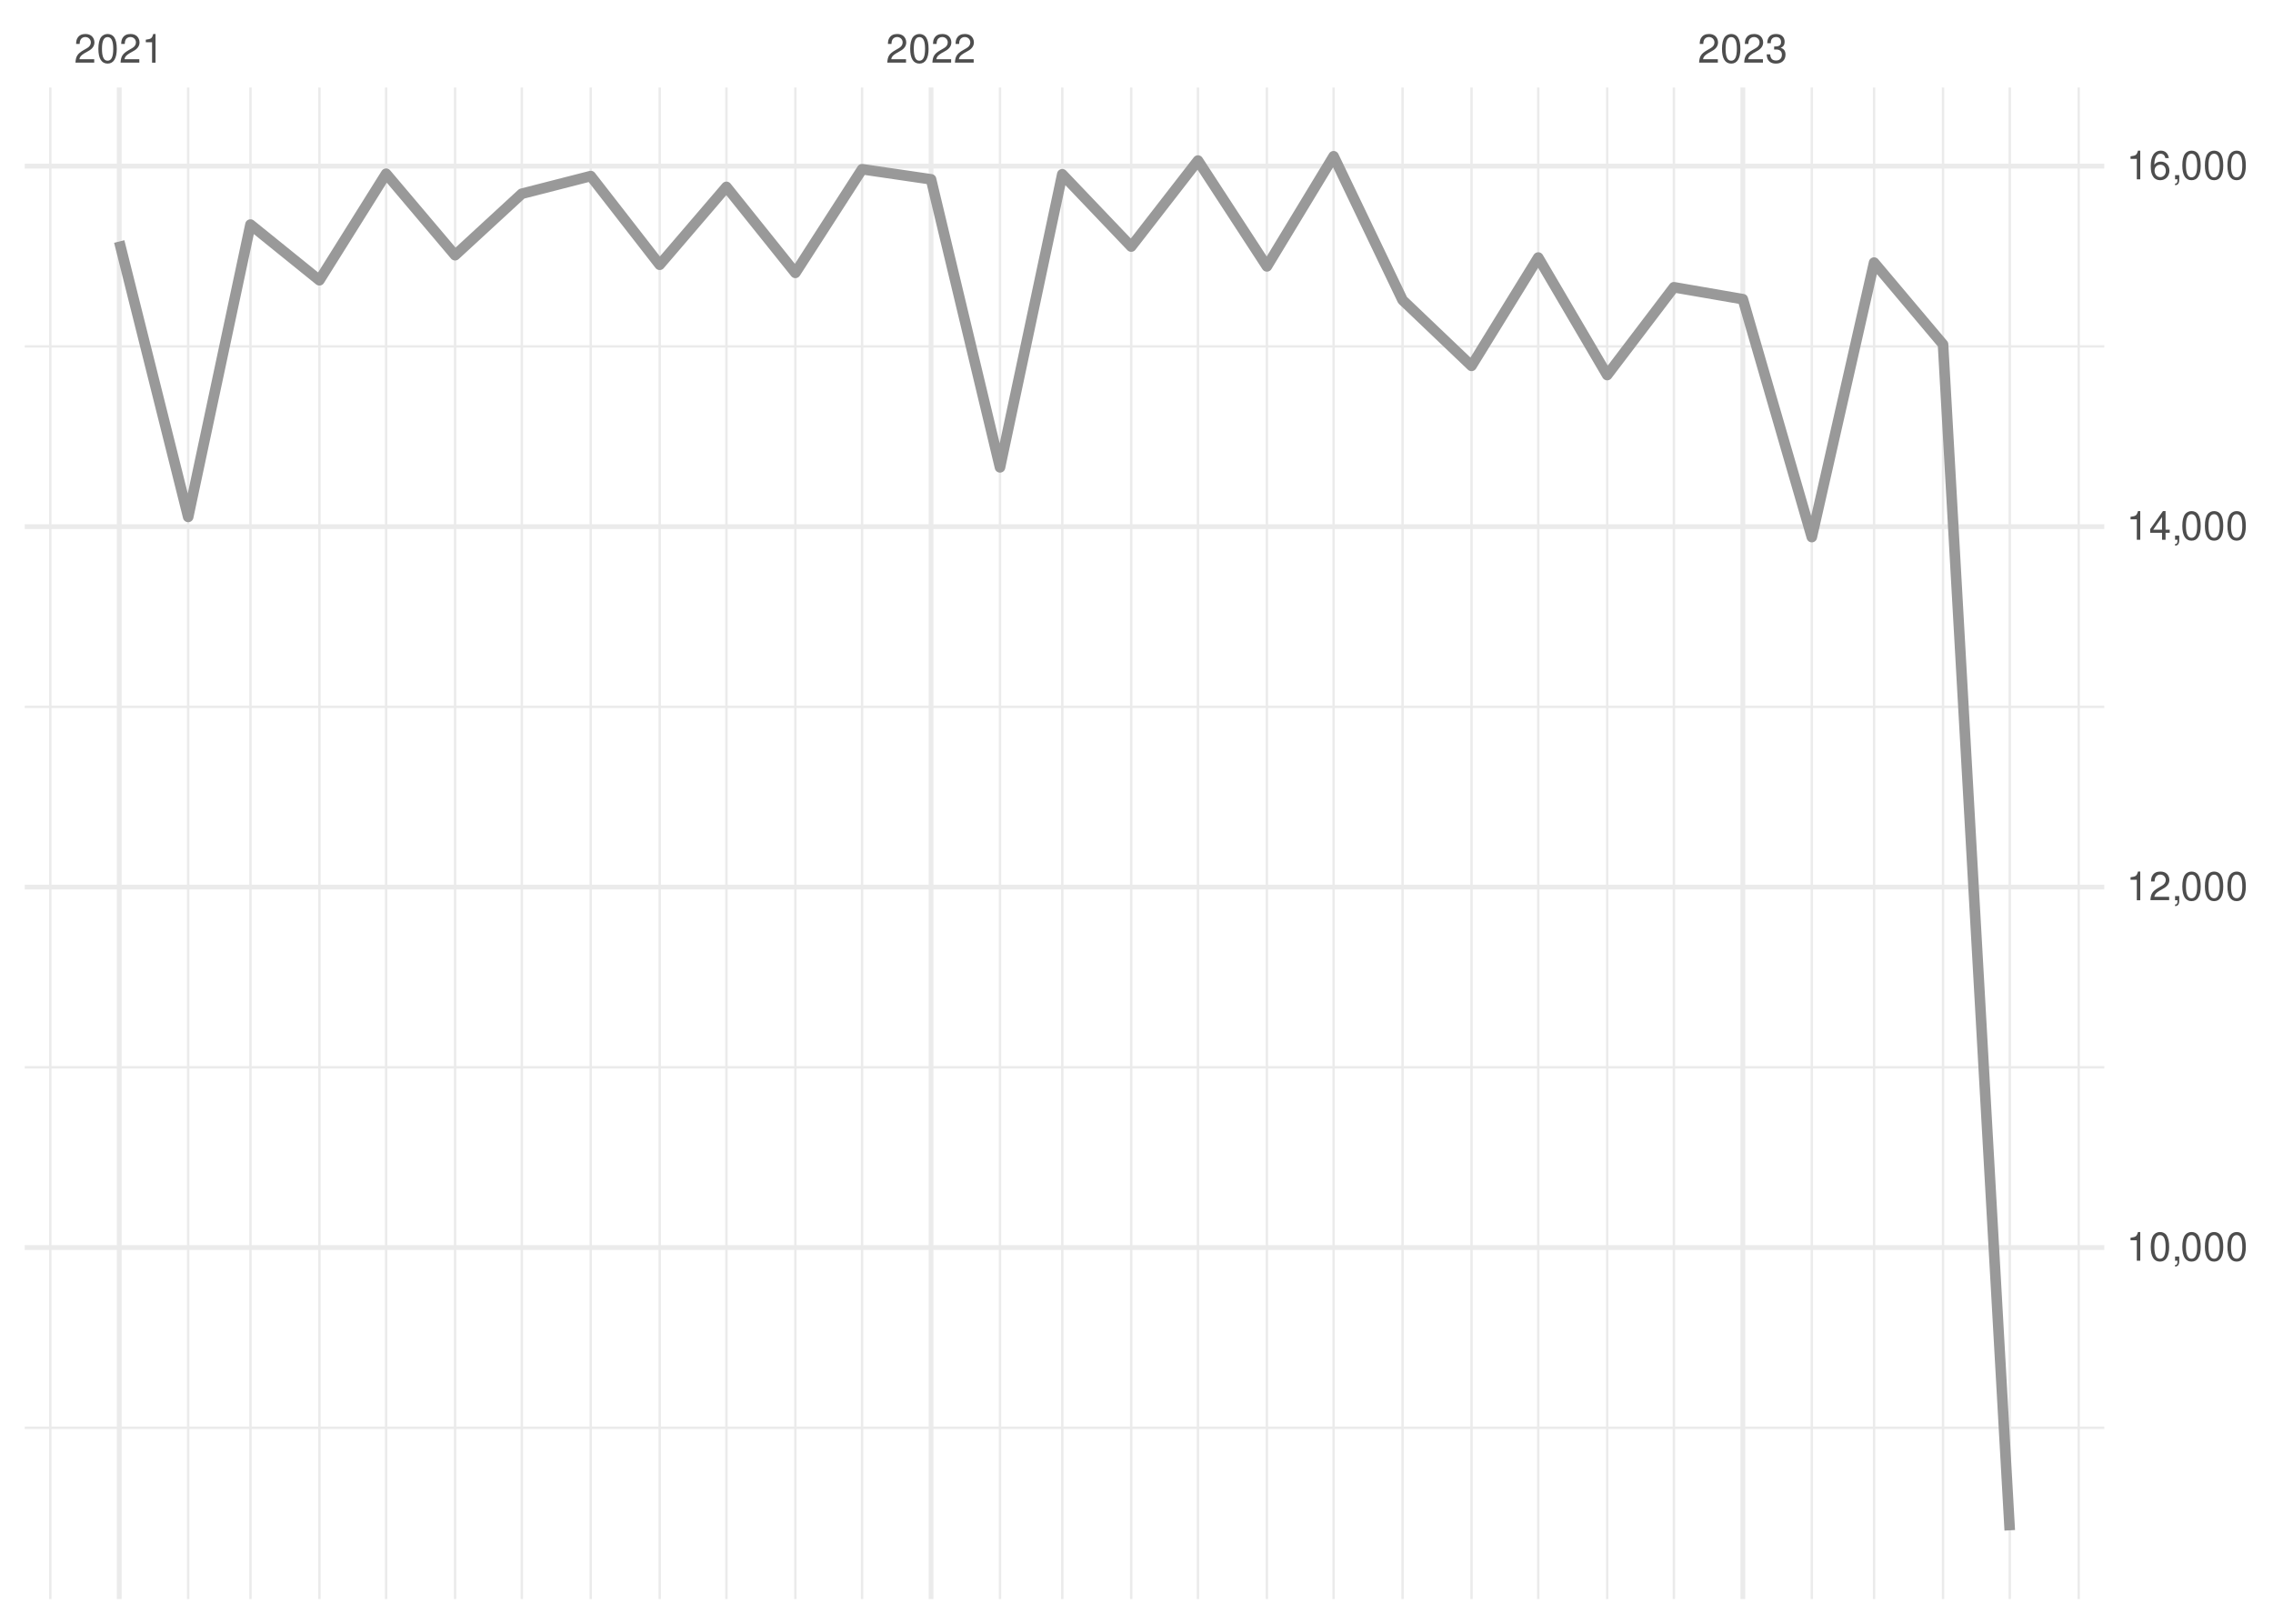
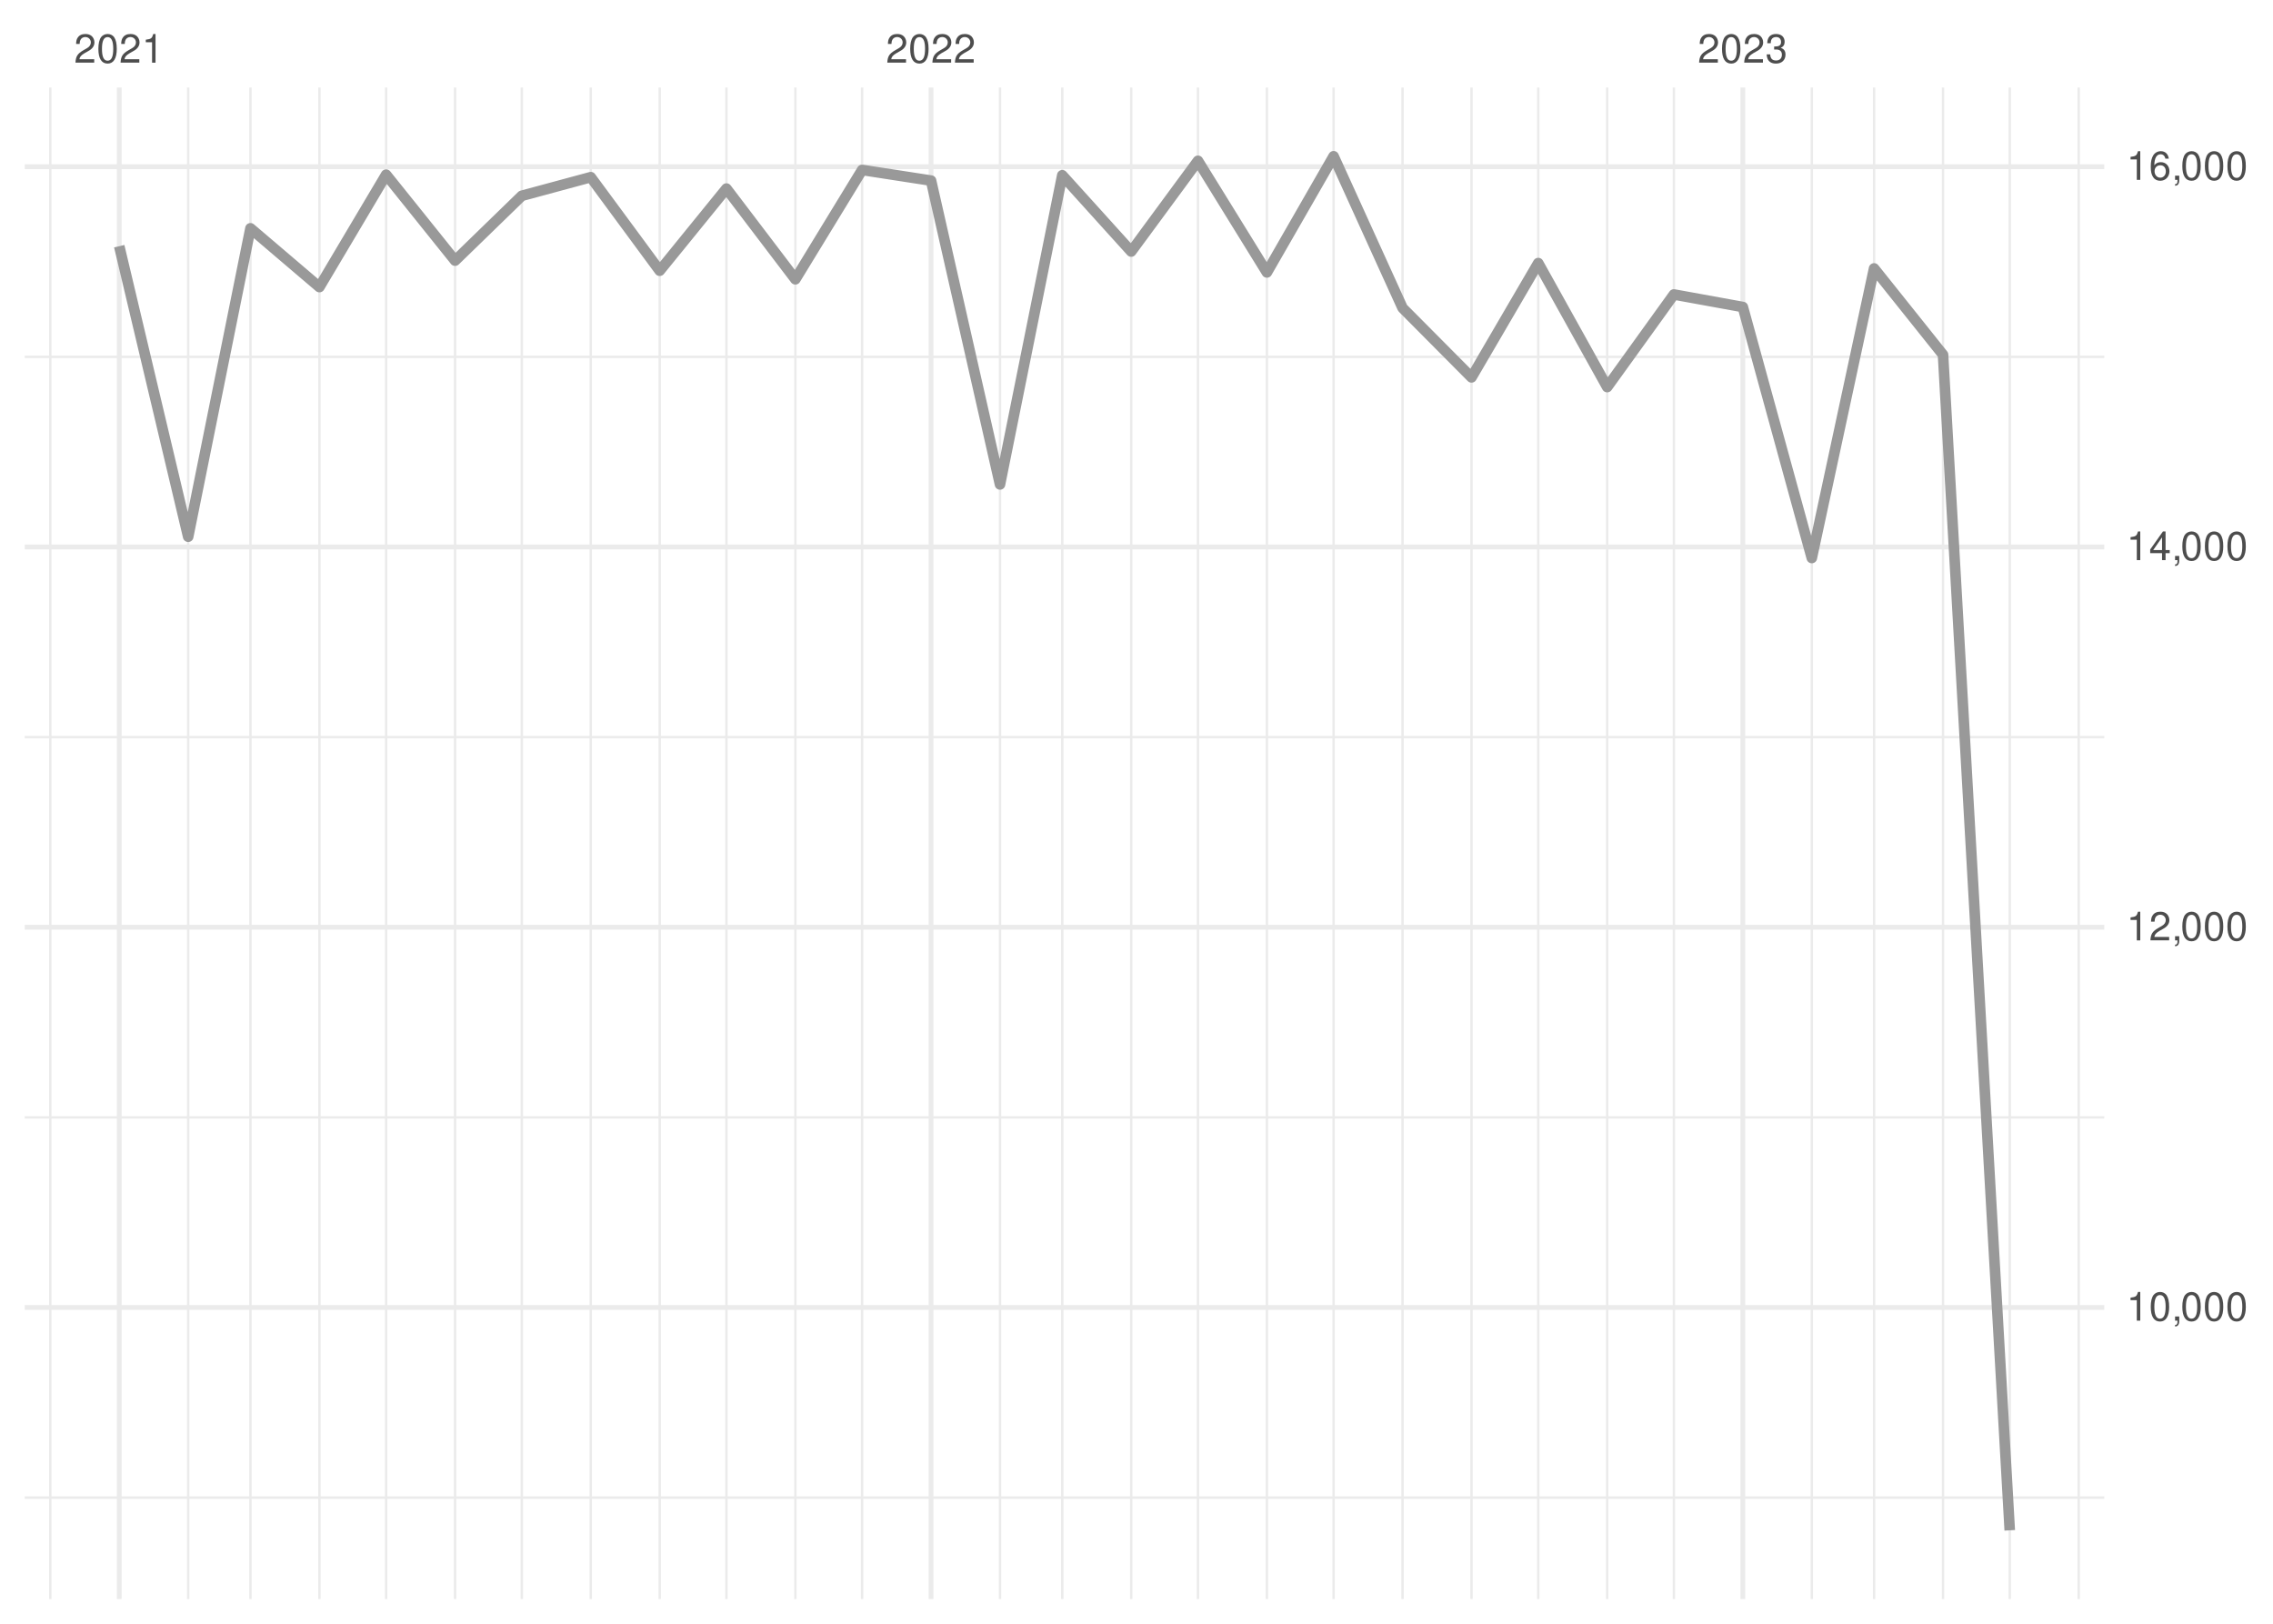
<svg xmlns="http://www.w3.org/2000/svg" xmlns:xlink="http://www.w3.org/1999/xlink" width="504pt" height="360pt" viewBox="0 0 504 360" version="1.1">
  <defs>
    <g>
      <symbol overflow="visible" id="glyph0-0">
        <path style="stroke:none;" d="" />
      </symbol>
      <symbol overflow="visible" id="glyph0-1">
        <path style="stroke:none;" d="M 4.453 -0.766 L 1.172 -0.766 C 1.25 -1.297 1.531 -1.625 2.297 -2.094 L 3.172 -2.594 C 4.047 -3.062 4.5 -3.719 4.5 -4.5 C 4.5 -5.031 4.281 -5.531 3.922 -5.875 C 3.547 -6.203 3.094 -6.359 2.5 -6.359 C 1.703 -6.359 1.125 -6.078 0.781 -5.531 C 0.547 -5.203 0.453 -4.797 0.438 -4.156 L 1.219 -4.156 C 1.234 -4.594 1.297 -4.844 1.406 -5.062 C 1.594 -5.438 2 -5.688 2.469 -5.688 C 3.172 -5.688 3.703 -5.172 3.703 -4.484 C 3.703 -3.969 3.406 -3.531 2.859 -3.219 L 2.047 -2.75 C 0.75 -2 0.375 -1.406 0.297 -0.016 L 4.453 -0.016 Z M 4.453 -0.766 " />
      </symbol>
      <symbol overflow="visible" id="glyph0-2">
        <path style="stroke:none;" d="M 2.422 -6.359 C 1.844 -6.359 1.312 -6.094 0.984 -5.672 C 0.578 -5.109 0.375 -4.25 0.375 -3.078 C 0.375 -0.938 1.078 0.203 2.422 0.203 C 3.734 0.203 4.453 -0.938 4.453 -3.031 C 4.453 -4.25 4.266 -5.078 3.859 -5.672 C 3.531 -6.109 3.016 -6.359 2.422 -6.359 Z M 2.422 -5.672 C 3.25 -5.672 3.672 -4.828 3.672 -3.094 C 3.672 -1.281 3.266 -0.438 2.406 -0.438 C 1.578 -0.438 1.172 -1.312 1.172 -3.062 C 1.172 -4.828 1.578 -5.672 2.422 -5.672 Z M 2.422 -5.672 " />
      </symbol>
      <symbol overflow="visible" id="glyph0-3">
        <path style="stroke:none;" d="M 2.281 -4.531 L 2.281 0 L 3.047 0 L 3.047 -6.359 L 2.547 -6.359 C 2.266 -5.391 2.094 -5.25 0.891 -5.094 L 0.891 -4.531 Z M 2.281 -4.531 " />
      </symbol>
      <symbol overflow="visible" id="glyph0-4">
        <path style="stroke:none;" d="M 1.938 -2.922 L 2.359 -2.922 C 3.203 -2.922 3.656 -2.531 3.656 -1.766 C 3.656 -0.969 3.172 -0.484 2.375 -0.484 C 1.516 -0.484 1.109 -0.922 1.062 -1.844 L 0.281 -1.844 C 0.312 -1.344 0.406 -1 0.547 -0.719 C 0.875 -0.109 1.484 0.203 2.344 0.203 C 3.625 0.203 4.453 -0.578 4.453 -1.781 C 4.453 -2.594 4.141 -3.031 3.391 -3.297 C 3.969 -3.531 4.266 -3.969 4.266 -4.609 C 4.266 -5.703 3.547 -6.359 2.359 -6.359 C 1.109 -6.359 0.438 -5.656 0.406 -4.312 L 1.188 -4.312 C 1.203 -4.703 1.234 -4.922 1.328 -5.109 C 1.5 -5.469 1.891 -5.688 2.375 -5.688 C 3.062 -5.688 3.469 -5.266 3.469 -4.578 C 3.469 -4.141 3.312 -3.859 2.969 -3.719 C 2.766 -3.625 2.484 -3.594 1.938 -3.578 Z M 1.938 -2.922 " />
      </symbol>
      <symbol overflow="visible" id="glyph0-5">
        <path style="stroke:none;" d="M 0.766 -0.922 L 0.766 0 L 1.297 0 L 1.297 0.156 C 1.297 0.766 1.172 0.938 0.766 0.953 L 0.766 1.297 C 1.344 1.312 1.688 0.891 1.688 0.141 L 1.688 -0.922 Z M 0.766 -0.922 " />
      </symbol>
      <symbol overflow="visible" id="glyph0-6">
        <path style="stroke:none;" d="M 2.875 -1.547 L 2.875 0 L 3.656 0 L 3.656 -1.547 L 4.578 -1.547 L 4.578 -2.234 L 3.656 -2.234 L 3.656 -6.359 L 3.078 -6.359 L 0.25 -2.359 L 0.25 -1.547 Z M 2.875 -2.234 L 0.922 -2.234 L 2.875 -5.047 Z M 2.875 -2.234 " />
      </symbol>
      <symbol overflow="visible" id="glyph0-7">
        <path style="stroke:none;" d="M 4.375 -4.703 C 4.234 -5.75 3.562 -6.359 2.609 -6.359 C 1.922 -6.359 1.312 -6.031 0.938 -5.453 C 0.547 -4.828 0.375 -4.062 0.375 -2.906 C 0.375 -1.828 0.531 -1.156 0.906 -0.594 C 1.234 -0.078 1.781 0.203 2.469 0.203 C 3.656 0.203 4.516 -0.688 4.516 -1.922 C 4.516 -3.094 3.719 -3.922 2.609 -3.922 C 1.984 -3.922 1.5 -3.688 1.172 -3.234 C 1.172 -4.797 1.672 -5.672 2.562 -5.672 C 3.109 -5.672 3.484 -5.328 3.609 -4.703 Z M 2.5 -3.234 C 3.25 -3.234 3.719 -2.703 3.719 -1.859 C 3.719 -1.062 3.188 -0.484 2.484 -0.484 C 1.766 -0.484 1.219 -1.094 1.219 -1.906 C 1.219 -2.688 1.734 -3.234 2.5 -3.234 Z M 2.5 -3.234 " />
      </symbol>
    </g>
    <clipPath id="clip1">
-       <path d="M 5.48 316 L 466.59 316 L 466.59 317 L 5.48 317 Z M 5.48 316 " />
+       <path d="M 5.48 331 L 466.59 331 L 466.59 333 L 5.48 333 Z M 5.48 331 " />
    </clipPath>
    <clipPath id="clip2">
-       <path d="M 5.48 236 L 466.59 236 L 466.59 237 L 5.48 237 Z M 5.48 236 " />
+       <path d="M 5.48 247 L 466.59 247 L 466.59 248 L 5.48 248 Z M 5.48 247 " />
    </clipPath>
    <clipPath id="clip3">
-       <path d="M 5.48 156 L 466.59 156 L 466.59 157 L 5.48 157 Z M 5.48 156 " />
+       <path d="M 5.48 163 L 466.59 163 L 466.59 164 L 5.48 164 Z M 5.48 163 " />
    </clipPath>
    <clipPath id="clip4">
-       <path d="M 5.48 76 L 466.59 76 L 466.59 78 L 5.48 78 Z M 5.48 76 " />
+       <path d="M 5.48 78 L 466.59 78 L 466.59 80 L 5.48 80 Z M 5.48 78 " />
    </clipPath>
    <clipPath id="clip5">
      <path d="M 10 19.41 L 12 19.41 L 12 354.52 L 10 354.52 Z M 10 19.41 " />
    </clipPath>
    <clipPath id="clip6">
      <path d="M 41 19.41 L 42 19.41 L 42 354.52 L 41 354.52 Z M 41 19.41 " />
    </clipPath>
    <clipPath id="clip7">
      <path d="M 55 19.41 L 56 19.41 L 56 354.52 L 55 354.52 Z M 55 19.41 " />
    </clipPath>
    <clipPath id="clip8">
      <path d="M 70 19.41 L 72 19.41 L 72 354.52 L 70 354.52 Z M 70 19.41 " />
    </clipPath>
    <clipPath id="clip9">
      <path d="M 85 19.41 L 86 19.41 L 86 354.52 L 85 354.52 Z M 85 19.41 " />
    </clipPath>
    <clipPath id="clip10">
      <path d="M 100 19.41 L 102 19.41 L 102 354.52 L 100 354.52 Z M 100 19.41 " />
    </clipPath>
    <clipPath id="clip11">
      <path d="M 115 19.41 L 116 19.41 L 116 354.52 L 115 354.52 Z M 115 19.41 " />
    </clipPath>
    <clipPath id="clip12">
      <path d="M 130 19.41 L 132 19.41 L 132 354.52 L 130 354.52 Z M 130 19.41 " />
    </clipPath>
    <clipPath id="clip13">
      <path d="M 146 19.41 L 147 19.41 L 147 354.52 L 146 354.52 Z M 146 19.41 " />
    </clipPath>
    <clipPath id="clip14">
      <path d="M 160 19.41 L 162 19.41 L 162 354.52 L 160 354.52 Z M 160 19.41 " />
    </clipPath>
    <clipPath id="clip15">
      <path d="M 176 19.41 L 177 19.41 L 177 354.52 L 176 354.52 Z M 176 19.41 " />
    </clipPath>
    <clipPath id="clip16">
      <path d="M 190 19.41 L 192 19.41 L 192 354.52 L 190 354.52 Z M 190 19.41 " />
    </clipPath>
    <clipPath id="clip17">
      <path d="M 221 19.41 L 222 19.41 L 222 354.52 L 221 354.52 Z M 221 19.41 " />
    </clipPath>
    <clipPath id="clip18">
      <path d="M 235 19.41 L 236 19.41 L 236 354.52 L 235 354.52 Z M 235 19.41 " />
    </clipPath>
    <clipPath id="clip19">
      <path d="M 250 19.41 L 252 19.41 L 252 354.52 L 250 354.52 Z M 250 19.41 " />
    </clipPath>
    <clipPath id="clip20">
      <path d="M 265 19.41 L 266 19.41 L 266 354.52 L 265 354.52 Z M 265 19.41 " />
    </clipPath>
    <clipPath id="clip21">
      <path d="M 280 19.41 L 282 19.41 L 282 354.52 L 280 354.52 Z M 280 19.41 " />
    </clipPath>
    <clipPath id="clip22">
      <path d="M 295 19.41 L 296 19.41 L 296 354.52 L 295 354.52 Z M 295 19.41 " />
    </clipPath>
    <clipPath id="clip23">
      <path d="M 310 19.41 L 312 19.41 L 312 354.52 L 310 354.52 Z M 310 19.41 " />
    </clipPath>
    <clipPath id="clip24">
      <path d="M 326 19.41 L 327 19.41 L 327 354.52 L 326 354.52 Z M 326 19.41 " />
    </clipPath>
    <clipPath id="clip25">
      <path d="M 340 19.41 L 342 19.41 L 342 354.52 L 340 354.52 Z M 340 19.41 " />
    </clipPath>
    <clipPath id="clip26">
      <path d="M 356 19.41 L 357 19.41 L 357 354.52 L 356 354.52 Z M 356 19.41 " />
    </clipPath>
    <clipPath id="clip27">
      <path d="M 370 19.41 L 372 19.41 L 372 354.52 L 370 354.52 Z M 370 19.41 " />
    </clipPath>
    <clipPath id="clip28">
      <path d="M 401 19.41 L 403 19.41 L 403 354.52 L 401 354.52 Z M 401 19.41 " />
    </clipPath>
    <clipPath id="clip29">
      <path d="M 415 19.41 L 416 19.41 L 416 354.52 L 415 354.52 Z M 415 19.41 " />
    </clipPath>
    <clipPath id="clip30">
      <path d="M 430 19.41 L 432 19.41 L 432 354.52 L 430 354.52 Z M 430 19.41 " />
    </clipPath>
    <clipPath id="clip31">
      <path d="M 445 19.41 L 446 19.41 L 446 354.52 L 445 354.52 Z M 445 19.41 " />
    </clipPath>
    <clipPath id="clip32">
      <path d="M 460 19.41 L 462 19.41 L 462 354.52 L 460 354.52 Z M 460 19.41 " />
    </clipPath>
    <clipPath id="clip33">
-       <path d="M 5.48 276 L 466.59 276 L 466.59 278 L 5.48 278 Z M 5.48 276 " />
+       <path d="M 5.48 289 L 466.59 289 L 466.59 291 L 5.48 291 Z M 5.48 289 " />
    </clipPath>
    <clipPath id="clip34">
-       <path d="M 5.48 196 L 466.59 196 L 466.59 198 L 5.48 198 Z M 5.48 196 " />
+       <path d="M 5.48 205 L 466.59 205 L 466.59 207 L 5.48 207 Z M 5.48 205 " />
    </clipPath>
    <clipPath id="clip35">
-       <path d="M 5.48 116 L 466.59 116 L 466.59 118 L 5.48 118 Z M 5.48 116 " />
+       <path d="M 5.48 120 L 466.59 120 L 466.59 122 L 5.48 122 Z M 5.48 120 " />
    </clipPath>
    <clipPath id="clip36">
      <path d="M 5.48 36 L 466.59 36 L 466.59 38 L 5.48 38 Z M 5.48 36 " />
    </clipPath>
    <clipPath id="clip37">
      <path d="M 25 19.41 L 27 19.41 L 27 354.52 L 25 354.52 Z M 25 19.41 " />
    </clipPath>
    <clipPath id="clip38">
      <path d="M 205 19.41 L 207 19.41 L 207 354.52 L 205 354.52 Z M 205 19.41 " />
    </clipPath>
    <clipPath id="clip39">
      <path d="M 385 19.41 L 387 19.41 L 387 354.52 L 385 354.52 Z M 385 19.41 " />
    </clipPath>
  </defs>
  <g id="surface26">
    <rect x="0" y="0" width="504" height="360" style="fill:rgb(100%,100%,100%);fill-opacity:1;stroke:none;" />
    <g clip-path="url(#clip1)" clip-rule="nonzero">
-       <path style="fill:none;stroke-width:0.533;stroke-linecap:butt;stroke-linejoin:round;stroke:rgb(92.157%,92.157%,92.157%);stroke-opacity:1;stroke-miterlimit:10;" d="M 5.48 316.551 L 466.59 316.551 " />
+       <path style="fill:none;stroke-width:0.533;stroke-linecap:butt;stroke-linejoin:round;stroke:rgb(92.157%,92.157%,92.157%);stroke-opacity:1;stroke-miterlimit:10;" d="M 5.48 332.039 L 466.59 332.039 " />
    </g>
    <g clip-path="url(#clip2)" clip-rule="nonzero">
-       <path style="fill:none;stroke-width:0.533;stroke-linecap:butt;stroke-linejoin:round;stroke:rgb(92.157%,92.157%,92.157%);stroke-opacity:1;stroke-miterlimit:10;" d="M 5.48 236.633 L 466.59 236.633 " />
+       <path style="fill:none;stroke-width:0.533;stroke-linecap:butt;stroke-linejoin:round;stroke:rgb(92.157%,92.157%,92.157%);stroke-opacity:1;stroke-miterlimit:10;" d="M 5.48 247.73 L 466.59 247.73 " />
    </g>
    <g clip-path="url(#clip3)" clip-rule="nonzero">
-       <path style="fill:none;stroke-width:0.533;stroke-linecap:butt;stroke-linejoin:round;stroke:rgb(92.157%,92.157%,92.157%);stroke-opacity:1;stroke-miterlimit:10;" d="M 5.48 156.719 L 466.59 156.719 " />
+       <path style="fill:none;stroke-width:0.533;stroke-linecap:butt;stroke-linejoin:round;stroke:rgb(92.157%,92.157%,92.157%);stroke-opacity:1;stroke-miterlimit:10;" d="M 5.48 163.422 L 466.59 163.422 " />
    </g>
    <g clip-path="url(#clip4)" clip-rule="nonzero">
-       <path style="fill:none;stroke-width:0.533;stroke-linecap:butt;stroke-linejoin:round;stroke:rgb(92.157%,92.157%,92.157%);stroke-opacity:1;stroke-miterlimit:10;" d="M 5.48 76.801 L 466.59 76.801 " />
+       <path style="fill:none;stroke-width:0.533;stroke-linecap:butt;stroke-linejoin:round;stroke:rgb(92.157%,92.157%,92.157%);stroke-opacity:1;stroke-miterlimit:10;" d="M 5.48 79.117 L 466.59 79.117 " />
    </g>
    <g clip-path="url(#clip5)" clip-rule="nonzero">
      <path style="fill:none;stroke-width:0.533;stroke-linecap:butt;stroke-linejoin:round;stroke:rgb(92.157%,92.157%,92.157%);stroke-opacity:1;stroke-miterlimit:10;" d="M 11.152 354.52 L 11.152 19.41 " />
    </g>
    <g clip-path="url(#clip6)" clip-rule="nonzero">
      <path style="fill:none;stroke-width:0.533;stroke-linecap:butt;stroke-linejoin:round;stroke:rgb(92.157%,92.157%,92.157%);stroke-opacity:1;stroke-miterlimit:10;" d="M 41.727 354.52 L 41.727 19.41 " />
    </g>
    <g clip-path="url(#clip7)" clip-rule="nonzero">
      <path style="fill:none;stroke-width:0.533;stroke-linecap:butt;stroke-linejoin:round;stroke:rgb(92.157%,92.157%,92.157%);stroke-opacity:1;stroke-miterlimit:10;" d="M 55.535 354.52 L 55.535 19.41 " />
    </g>
    <g clip-path="url(#clip8)" clip-rule="nonzero">
      <path style="fill:none;stroke-width:0.533;stroke-linecap:butt;stroke-linejoin:round;stroke:rgb(92.157%,92.157%,92.157%);stroke-opacity:1;stroke-miterlimit:10;" d="M 70.824 354.52 L 70.824 19.41 " />
    </g>
    <g clip-path="url(#clip9)" clip-rule="nonzero">
      <path style="fill:none;stroke-width:0.533;stroke-linecap:butt;stroke-linejoin:round;stroke:rgb(92.157%,92.157%,92.157%);stroke-opacity:1;stroke-miterlimit:10;" d="M 85.617 354.52 L 85.617 19.41 " />
    </g>
    <g clip-path="url(#clip10)" clip-rule="nonzero">
      <path style="fill:none;stroke-width:0.533;stroke-linecap:butt;stroke-linejoin:round;stroke:rgb(92.157%,92.157%,92.157%);stroke-opacity:1;stroke-miterlimit:10;" d="M 100.906 354.52 L 100.906 19.41 " />
    </g>
    <g clip-path="url(#clip11)" clip-rule="nonzero">
      <path style="fill:none;stroke-width:0.533;stroke-linecap:butt;stroke-linejoin:round;stroke:rgb(92.157%,92.157%,92.157%);stroke-opacity:1;stroke-miterlimit:10;" d="M 115.703 354.52 L 115.703 19.41 " />
    </g>
    <g clip-path="url(#clip12)" clip-rule="nonzero">
      <path style="fill:none;stroke-width:0.533;stroke-linecap:butt;stroke-linejoin:round;stroke:rgb(92.157%,92.157%,92.157%);stroke-opacity:1;stroke-miterlimit:10;" d="M 130.988 354.52 L 130.988 19.41 " />
    </g>
    <g clip-path="url(#clip13)" clip-rule="nonzero">
      <path style="fill:none;stroke-width:0.533;stroke-linecap:butt;stroke-linejoin:round;stroke:rgb(92.157%,92.157%,92.157%);stroke-opacity:1;stroke-miterlimit:10;" d="M 146.277 354.52 L 146.277 19.41 " />
    </g>
    <g clip-path="url(#clip14)" clip-rule="nonzero">
      <path style="fill:none;stroke-width:0.533;stroke-linecap:butt;stroke-linejoin:round;stroke:rgb(92.157%,92.157%,92.157%);stroke-opacity:1;stroke-miterlimit:10;" d="M 161.074 354.52 L 161.074 19.41 " />
    </g>
    <g clip-path="url(#clip15)" clip-rule="nonzero">
      <path style="fill:none;stroke-width:0.533;stroke-linecap:butt;stroke-linejoin:round;stroke:rgb(92.157%,92.157%,92.157%);stroke-opacity:1;stroke-miterlimit:10;" d="M 176.359 354.52 L 176.359 19.41 " />
    </g>
    <g clip-path="url(#clip16)" clip-rule="nonzero">
      <path style="fill:none;stroke-width:0.533;stroke-linecap:butt;stroke-linejoin:round;stroke:rgb(92.157%,92.157%,92.157%);stroke-opacity:1;stroke-miterlimit:10;" d="M 191.156 354.52 L 191.156 19.41 " />
    </g>
    <g clip-path="url(#clip17)" clip-rule="nonzero">
      <path style="fill:none;stroke-width:0.533;stroke-linecap:butt;stroke-linejoin:round;stroke:rgb(92.157%,92.157%,92.157%);stroke-opacity:1;stroke-miterlimit:10;" d="M 221.734 354.52 L 221.734 19.41 " />
    </g>
    <g clip-path="url(#clip18)" clip-rule="nonzero">
      <path style="fill:none;stroke-width:0.533;stroke-linecap:butt;stroke-linejoin:round;stroke:rgb(92.157%,92.157%,92.157%);stroke-opacity:1;stroke-miterlimit:10;" d="M 235.543 354.52 L 235.543 19.41 " />
    </g>
    <g clip-path="url(#clip19)" clip-rule="nonzero">
      <path style="fill:none;stroke-width:0.533;stroke-linecap:butt;stroke-linejoin:round;stroke:rgb(92.157%,92.157%,92.157%);stroke-opacity:1;stroke-miterlimit:10;" d="M 250.828 354.52 L 250.828 19.41 " />
    </g>
    <g clip-path="url(#clip20)" clip-rule="nonzero">
      <path style="fill:none;stroke-width:0.533;stroke-linecap:butt;stroke-linejoin:round;stroke:rgb(92.157%,92.157%,92.157%);stroke-opacity:1;stroke-miterlimit:10;" d="M 265.625 354.52 L 265.625 19.41 " />
    </g>
    <g clip-path="url(#clip21)" clip-rule="nonzero">
      <path style="fill:none;stroke-width:0.533;stroke-linecap:butt;stroke-linejoin:round;stroke:rgb(92.157%,92.157%,92.157%);stroke-opacity:1;stroke-miterlimit:10;" d="M 280.914 354.52 L 280.914 19.41 " />
    </g>
    <g clip-path="url(#clip22)" clip-rule="nonzero">
      <path style="fill:none;stroke-width:0.533;stroke-linecap:butt;stroke-linejoin:round;stroke:rgb(92.157%,92.157%,92.157%);stroke-opacity:1;stroke-miterlimit:10;" d="M 295.707 354.52 L 295.707 19.41 " />
    </g>
    <g clip-path="url(#clip23)" clip-rule="nonzero">
      <path style="fill:none;stroke-width:0.533;stroke-linecap:butt;stroke-linejoin:round;stroke:rgb(92.157%,92.157%,92.157%);stroke-opacity:1;stroke-miterlimit:10;" d="M 310.996 354.52 L 310.996 19.41 " />
    </g>
    <g clip-path="url(#clip24)" clip-rule="nonzero">
      <path style="fill:none;stroke-width:0.533;stroke-linecap:butt;stroke-linejoin:round;stroke:rgb(92.157%,92.157%,92.157%);stroke-opacity:1;stroke-miterlimit:10;" d="M 326.285 354.52 L 326.285 19.41 " />
    </g>
    <g clip-path="url(#clip25)" clip-rule="nonzero">
      <path style="fill:none;stroke-width:0.533;stroke-linecap:butt;stroke-linejoin:round;stroke:rgb(92.157%,92.157%,92.157%);stroke-opacity:1;stroke-miterlimit:10;" d="M 341.078 354.52 L 341.078 19.41 " />
    </g>
    <g clip-path="url(#clip26)" clip-rule="nonzero">
      <path style="fill:none;stroke-width:0.533;stroke-linecap:butt;stroke-linejoin:round;stroke:rgb(92.157%,92.157%,92.157%);stroke-opacity:1;stroke-miterlimit:10;" d="M 356.367 354.52 L 356.367 19.41 " />
    </g>
    <g clip-path="url(#clip27)" clip-rule="nonzero">
      <path style="fill:none;stroke-width:0.533;stroke-linecap:butt;stroke-linejoin:round;stroke:rgb(92.157%,92.157%,92.157%);stroke-opacity:1;stroke-miterlimit:10;" d="M 371.16 354.52 L 371.16 19.41 " />
    </g>
    <g clip-path="url(#clip28)" clip-rule="nonzero">
      <path style="fill:none;stroke-width:0.533;stroke-linecap:butt;stroke-linejoin:round;stroke:rgb(92.157%,92.157%,92.157%);stroke-opacity:1;stroke-miterlimit:10;" d="M 401.738 354.52 L 401.738 19.41 " />
    </g>
    <g clip-path="url(#clip29)" clip-rule="nonzero">
      <path style="fill:none;stroke-width:0.533;stroke-linecap:butt;stroke-linejoin:round;stroke:rgb(92.157%,92.157%,92.157%);stroke-opacity:1;stroke-miterlimit:10;" d="M 415.547 354.52 L 415.547 19.41 " />
    </g>
    <g clip-path="url(#clip30)" clip-rule="nonzero">
      <path style="fill:none;stroke-width:0.533;stroke-linecap:butt;stroke-linejoin:round;stroke:rgb(92.157%,92.157%,92.157%);stroke-opacity:1;stroke-miterlimit:10;" d="M 430.836 354.52 L 430.836 19.41 " />
    </g>
    <g clip-path="url(#clip31)" clip-rule="nonzero">
      <path style="fill:none;stroke-width:0.533;stroke-linecap:butt;stroke-linejoin:round;stroke:rgb(92.157%,92.157%,92.157%);stroke-opacity:1;stroke-miterlimit:10;" d="M 445.629 354.52 L 445.629 19.41 " />
    </g>
    <g clip-path="url(#clip32)" clip-rule="nonzero">
      <path style="fill:none;stroke-width:0.533;stroke-linecap:butt;stroke-linejoin:round;stroke:rgb(92.157%,92.157%,92.157%);stroke-opacity:1;stroke-miterlimit:10;" d="M 460.918 354.52 L 460.918 19.41 " />
    </g>
    <g clip-path="url(#clip33)" clip-rule="nonzero">
-       <path style="fill:none;stroke-width:1.067;stroke-linecap:butt;stroke-linejoin:round;stroke:rgb(92.157%,92.157%,92.157%);stroke-opacity:1;stroke-miterlimit:10;" d="M 5.48 276.594 L 466.59 276.594 " />
+       <path style="fill:none;stroke-width:1.067;stroke-linecap:butt;stroke-linejoin:round;stroke:rgb(92.157%,92.157%,92.157%);stroke-opacity:1;stroke-miterlimit:10;" d="M 5.48 289.883 L 466.59 289.883 " />
    </g>
    <g clip-path="url(#clip34)" clip-rule="nonzero">
-       <path style="fill:none;stroke-width:1.067;stroke-linecap:butt;stroke-linejoin:round;stroke:rgb(92.157%,92.157%,92.157%);stroke-opacity:1;stroke-miterlimit:10;" d="M 5.48 196.676 L 466.59 196.676 " />
+       <path style="fill:none;stroke-width:1.067;stroke-linecap:butt;stroke-linejoin:round;stroke:rgb(92.157%,92.157%,92.157%);stroke-opacity:1;stroke-miterlimit:10;" d="M 5.48 205.578 L 466.59 205.578 " />
    </g>
    <g clip-path="url(#clip35)" clip-rule="nonzero">
-       <path style="fill:none;stroke-width:1.067;stroke-linecap:butt;stroke-linejoin:round;stroke:rgb(92.157%,92.157%,92.157%);stroke-opacity:1;stroke-miterlimit:10;" d="M 5.48 116.758 L 466.59 116.758 " />
+       <path style="fill:none;stroke-width:1.067;stroke-linecap:butt;stroke-linejoin:round;stroke:rgb(92.157%,92.157%,92.157%);stroke-opacity:1;stroke-miterlimit:10;" d="M 5.48 121.27 L 466.59 121.27 " />
    </g>
    <g clip-path="url(#clip36)" clip-rule="nonzero">
-       <path style="fill:none;stroke-width:1.067;stroke-linecap:butt;stroke-linejoin:round;stroke:rgb(92.157%,92.157%,92.157%);stroke-opacity:1;stroke-miterlimit:10;" d="M 5.48 36.84 L 466.59 36.84 " />
+       <path style="fill:none;stroke-width:1.067;stroke-linecap:butt;stroke-linejoin:round;stroke:rgb(92.157%,92.157%,92.157%);stroke-opacity:1;stroke-miterlimit:10;" d="M 5.48 36.961 L 466.59 36.961 " />
    </g>
    <g clip-path="url(#clip37)" clip-rule="nonzero">
      <path style="fill:none;stroke-width:1.067;stroke-linecap:butt;stroke-linejoin:round;stroke:rgb(92.157%,92.157%,92.157%);stroke-opacity:1;stroke-miterlimit:10;" d="M 26.438 354.52 L 26.438 19.41 " />
    </g>
    <g clip-path="url(#clip38)" clip-rule="nonzero">
      <path style="fill:none;stroke-width:1.067;stroke-linecap:butt;stroke-linejoin:round;stroke:rgb(92.157%,92.157%,92.157%);stroke-opacity:1;stroke-miterlimit:10;" d="M 206.445 354.52 L 206.445 19.41 " />
    </g>
    <g clip-path="url(#clip39)" clip-rule="nonzero">
      <path style="fill:none;stroke-width:1.067;stroke-linecap:butt;stroke-linejoin:round;stroke:rgb(92.157%,92.157%,92.157%);stroke-opacity:1;stroke-miterlimit:10;" d="M 386.449 354.52 L 386.449 19.41 " />
    </g>
-     <path style="fill:none;stroke-width:2.347;stroke-linecap:butt;stroke-linejoin:round;stroke:rgb(60%,60%,60%);stroke-opacity:1;stroke-miterlimit:10;" d="M 26.438 53.543 L 41.727 114.602 L 55.535 49.789 L 70.824 62.137 L 85.617 38.52 L 100.906 56.582 L 115.703 42.953 L 130.988 39.039 L 146.277 58.699 L 161.074 41.438 L 176.359 60.496 L 191.156 37.52 L 206.445 39.758 L 221.734 103.613 L 235.543 38.641 L 250.828 54.664 L 265.625 35.602 L 280.914 59.059 L 295.707 34.645 L 310.996 66.531 L 326.285 81.113 L 341.078 57.102 L 356.367 83.152 L 371.16 63.691 L 386.449 66.332 L 401.738 119.074 L 415.547 58.219 L 430.836 76.359 L 445.629 339.289 " />
+     <path style="fill:none;stroke-width:2.347;stroke-linecap:butt;stroke-linejoin:round;stroke:rgb(60%,60%,60%);stroke-opacity:1;stroke-miterlimit:10;" d="M 26.438 54.582 L 41.727 118.992 L 55.535 50.621 L 70.824 63.645 L 85.617 38.73 L 100.906 57.785 L 115.703 43.41 L 130.988 39.281 L 146.277 60.02 L 161.074 41.809 L 176.359 61.918 L 191.156 37.68 L 206.445 40.039 L 221.734 107.402 L 235.543 38.859 L 250.828 55.762 L 265.625 35.656 L 280.914 60.398 L 295.707 34.645 L 310.996 68.281 L 326.285 83.668 L 341.078 58.332 L 356.367 85.816 L 371.16 65.289 L 386.449 68.07 L 401.738 123.715 L 415.547 59.516 L 430.836 78.652 L 445.629 339.289 " />
    <g style="fill:rgb(30.196%,30.196%,30.196%);fill-opacity:1;">
      <use xlink:href="#glyph0-1" x="16.438" y="13.896" />
      <use xlink:href="#glyph0-2" x="21.438" y="13.896" />
      <use xlink:href="#glyph0-1" x="26.438" y="13.896" />
      <use xlink:href="#glyph0-3" x="31.438" y="13.896" />
    </g>
    <g style="fill:rgb(30.196%,30.196%,30.196%);fill-opacity:1;">
      <use xlink:href="#glyph0-1" x="196.445" y="13.896" />
      <use xlink:href="#glyph0-2" x="201.445" y="13.896" />
      <use xlink:href="#glyph0-1" x="206.445" y="13.896" />
      <use xlink:href="#glyph0-1" x="211.445" y="13.896" />
    </g>
    <g style="fill:rgb(30.196%,30.196%,30.196%);fill-opacity:1;">
      <use xlink:href="#glyph0-1" x="376.449" y="13.896" />
      <use xlink:href="#glyph0-2" x="381.449" y="13.896" />
      <use xlink:href="#glyph0-1" x="386.449" y="13.896" />
      <use xlink:href="#glyph0-4" x="391.449" y="13.896" />
    </g>
    <g style="fill:rgb(30.196%,30.196%,30.196%);fill-opacity:1;">
-       <use xlink:href="#glyph0-3" x="471.52" y="279.509" />
-       <use xlink:href="#glyph0-2" x="476.52" y="279.509" />
-       <use xlink:href="#glyph0-5" x="481.52" y="279.509" />
-       <use xlink:href="#glyph0-2" x="483.52" y="279.509" />
-       <use xlink:href="#glyph0-2" x="488.52" y="279.509" />
-       <use xlink:href="#glyph0-2" x="493.52" y="279.509" />
-     </g>
-     <g style="fill:rgb(30.196%,30.196%,30.196%);fill-opacity:1;">
-       <use xlink:href="#glyph0-3" x="471.52" y="199.591" />
-       <use xlink:href="#glyph0-1" x="476.52" y="199.591" />
-       <use xlink:href="#glyph0-5" x="481.52" y="199.591" />
-       <use xlink:href="#glyph0-2" x="483.52" y="199.591" />
-       <use xlink:href="#glyph0-2" x="488.52" y="199.591" />
-       <use xlink:href="#glyph0-2" x="493.52" y="199.591" />
-     </g>
-     <g style="fill:rgb(30.196%,30.196%,30.196%);fill-opacity:1;">
-       <use xlink:href="#glyph0-3" x="471.52" y="119.673" />
-       <use xlink:href="#glyph0-6" x="476.52" y="119.673" />
-       <use xlink:href="#glyph0-5" x="481.52" y="119.673" />
-       <use xlink:href="#glyph0-2" x="483.52" y="119.673" />
-       <use xlink:href="#glyph0-2" x="488.52" y="119.673" />
-       <use xlink:href="#glyph0-2" x="493.52" y="119.673" />
-     </g>
-     <g style="fill:rgb(30.196%,30.196%,30.196%);fill-opacity:1;">
-       <use xlink:href="#glyph0-3" x="471.52" y="39.755" />
-       <use xlink:href="#glyph0-7" x="476.52" y="39.755" />
-       <use xlink:href="#glyph0-5" x="481.52" y="39.755" />
-       <use xlink:href="#glyph0-2" x="483.52" y="39.755" />
-       <use xlink:href="#glyph0-2" x="488.52" y="39.755" />
-       <use xlink:href="#glyph0-2" x="493.52" y="39.755" />
+       <use xlink:href="#glyph0-3" x="471.52" y="292.798" />
+       <use xlink:href="#glyph0-2" x="476.52" y="292.798" />
+       <use xlink:href="#glyph0-5" x="481.52" y="292.798" />
+       <use xlink:href="#glyph0-2" x="483.52" y="292.798" />
+       <use xlink:href="#glyph0-2" x="488.52" y="292.798" />
+       <use xlink:href="#glyph0-2" x="493.52" y="292.798" />
+     </g>
+     <g style="fill:rgb(30.196%,30.196%,30.196%);fill-opacity:1;">
+       <use xlink:href="#glyph0-3" x="471.52" y="208.493" />
+       <use xlink:href="#glyph0-1" x="476.52" y="208.493" />
+       <use xlink:href="#glyph0-5" x="481.52" y="208.493" />
+       <use xlink:href="#glyph0-2" x="483.52" y="208.493" />
+       <use xlink:href="#glyph0-2" x="488.52" y="208.493" />
+       <use xlink:href="#glyph0-2" x="493.52" y="208.493" />
+     </g>
+     <g style="fill:rgb(30.196%,30.196%,30.196%);fill-opacity:1;">
+       <use xlink:href="#glyph0-3" x="471.52" y="124.185" />
+       <use xlink:href="#glyph0-6" x="476.52" y="124.185" />
+       <use xlink:href="#glyph0-5" x="481.52" y="124.185" />
+       <use xlink:href="#glyph0-2" x="483.52" y="124.185" />
+       <use xlink:href="#glyph0-2" x="488.52" y="124.185" />
+       <use xlink:href="#glyph0-2" x="493.52" y="124.185" />
+     </g>
+     <g style="fill:rgb(30.196%,30.196%,30.196%);fill-opacity:1;">
+       <use xlink:href="#glyph0-3" x="471.52" y="39.876" />
+       <use xlink:href="#glyph0-7" x="476.52" y="39.876" />
+       <use xlink:href="#glyph0-5" x="481.52" y="39.876" />
+       <use xlink:href="#glyph0-2" x="483.52" y="39.876" />
+       <use xlink:href="#glyph0-2" x="488.52" y="39.876" />
+       <use xlink:href="#glyph0-2" x="493.52" y="39.876" />
    </g>
  </g>
</svg>
